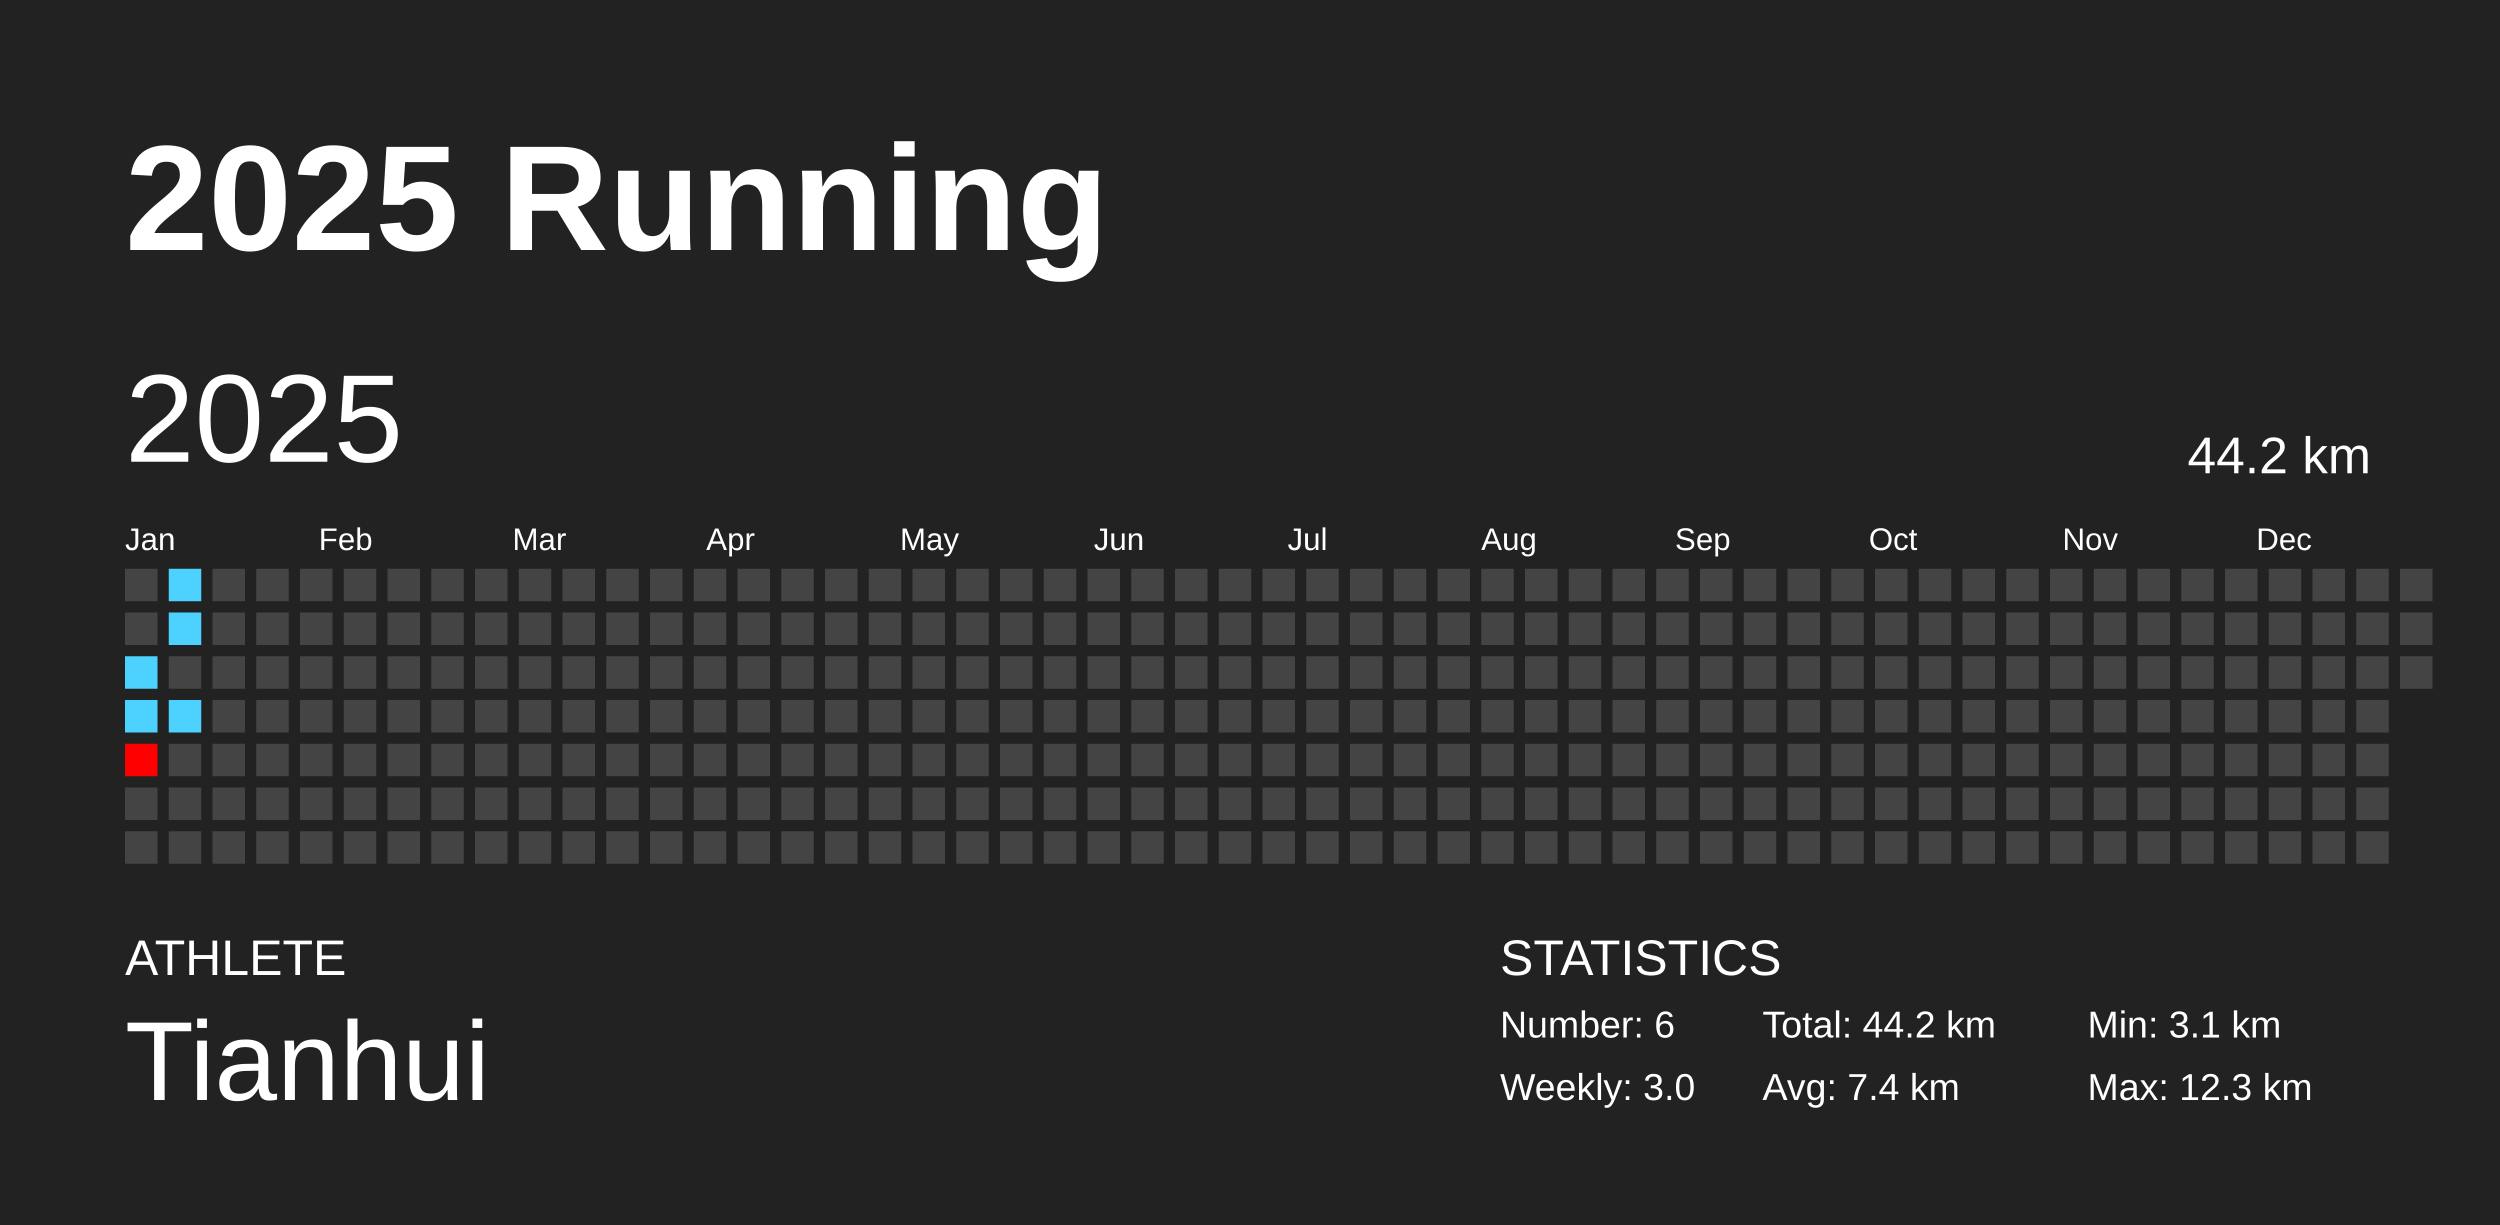
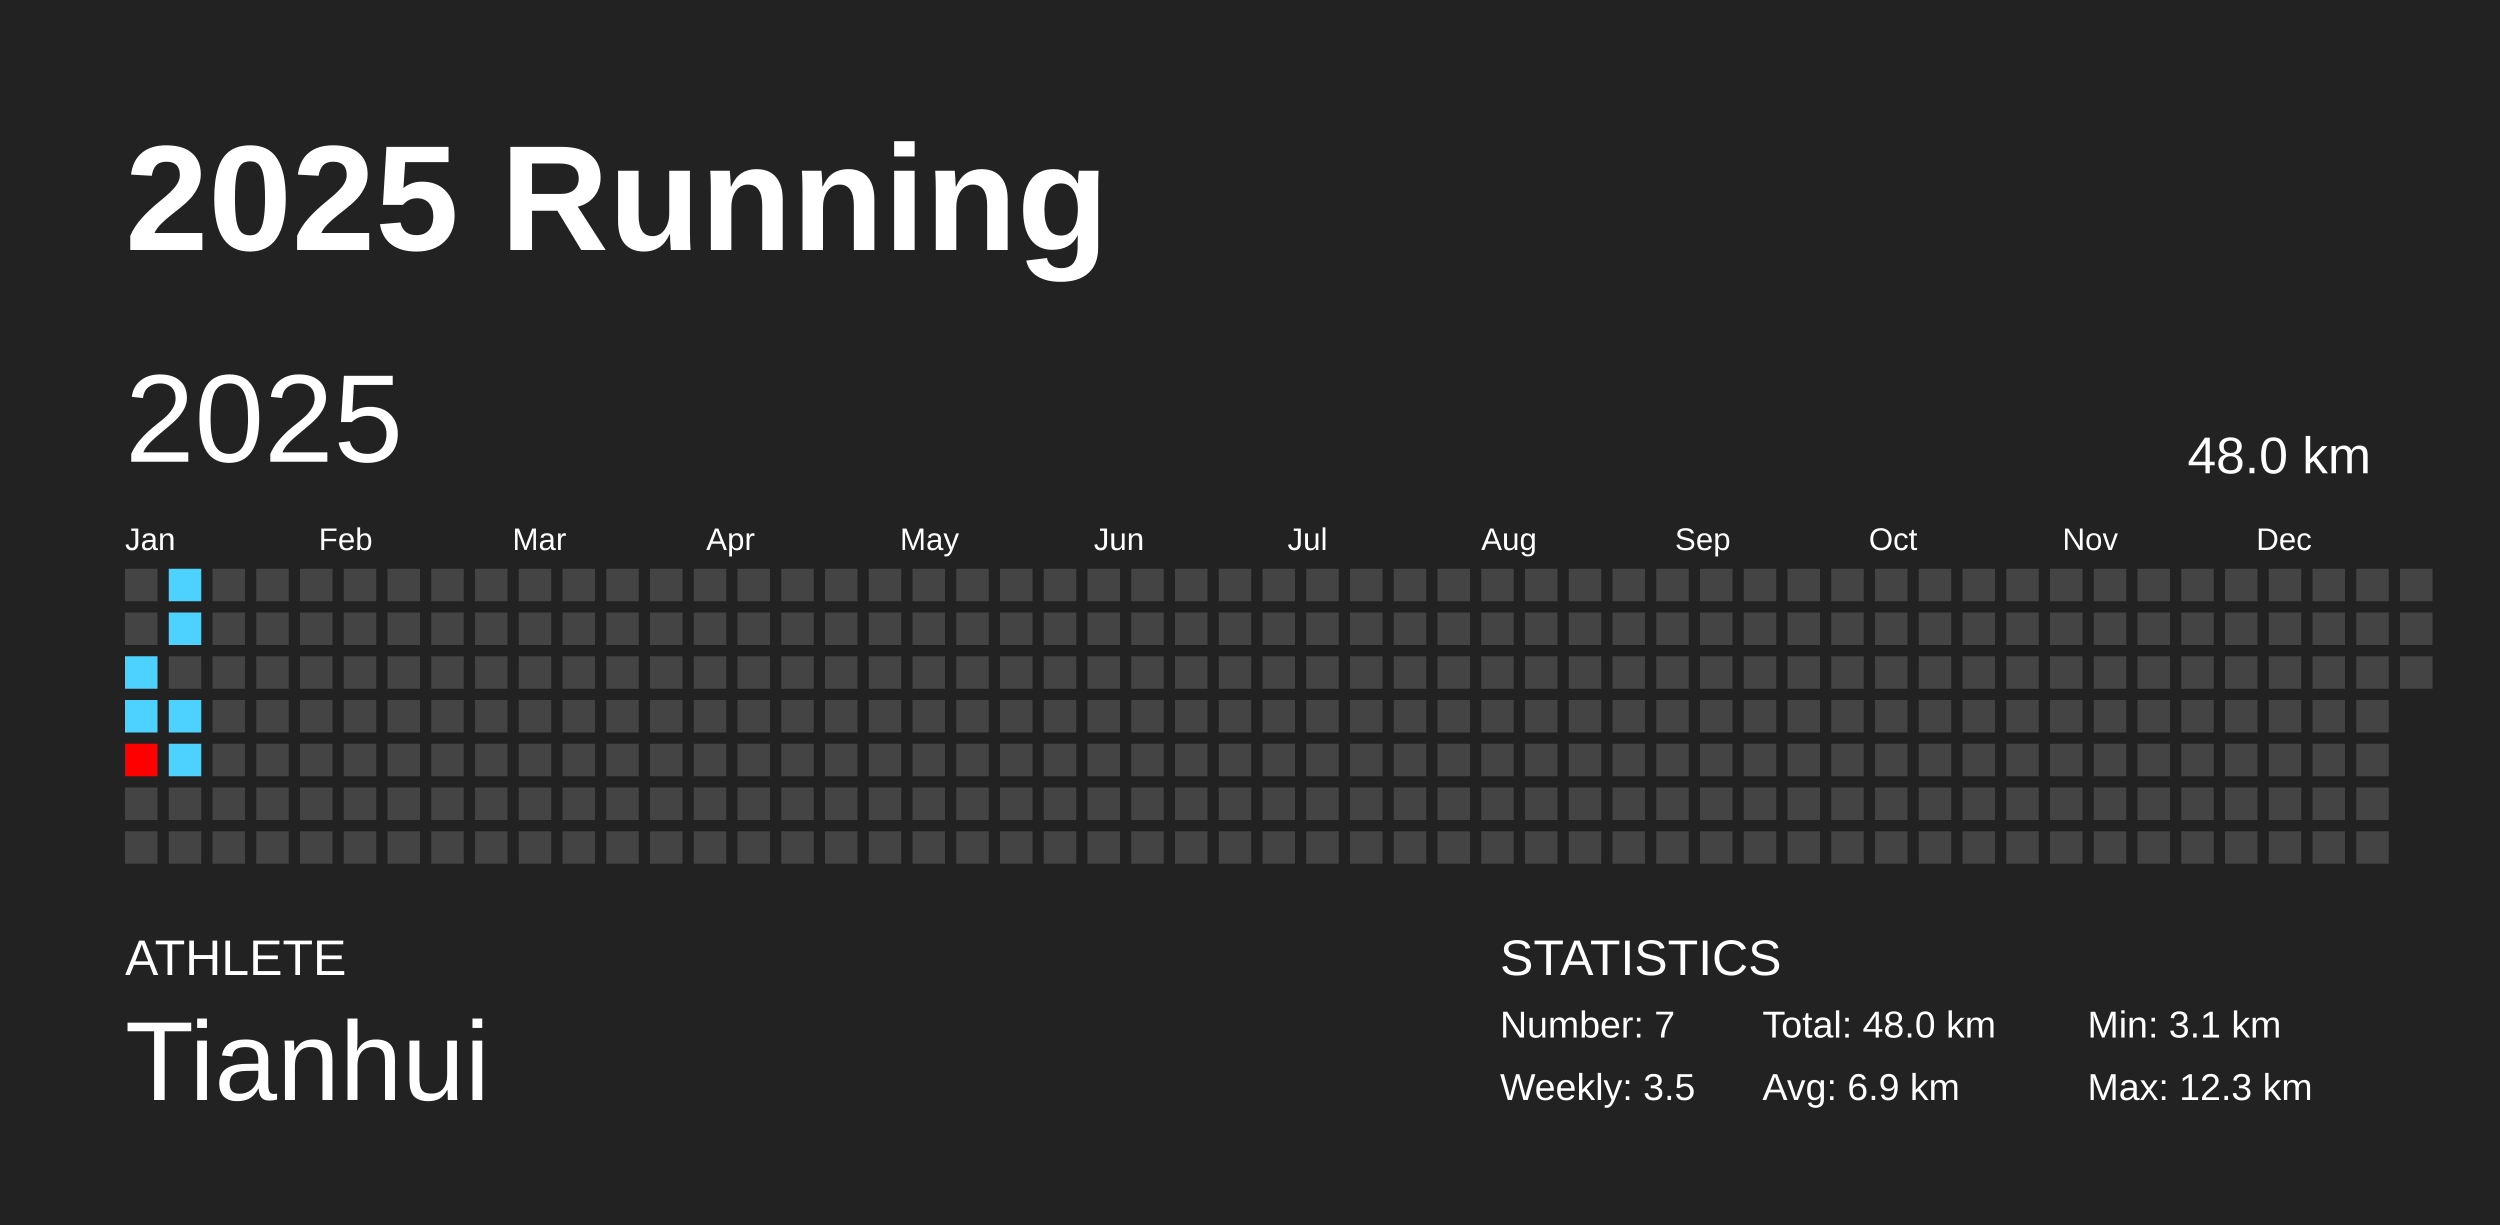
<svg xmlns="http://www.w3.org/2000/svg" baseProfile="full" height="98mm" version="1.1" viewBox="0,0,200,98" width="200mm">
  <defs />
  <rect fill="#222222" height="98" width="200" x="0" y="0" />
  <text fill="#FFFFFF" style="font-size:12px; font-family:Arial; font-weight:bold;" x="10" y="20">2025 Running</text>
  <text fill="#FFFFFF" style="font-size:4px; font-family:Arial" x="10" y="78">ATHLETE</text>
  <text fill="#FFFFFF" style="font-size:9px; font-family:Arial" x="10" y="88">Tianhui</text>
  <text fill="#FFFFFF" style="font-size:4px; font-family:Arial" x="120" y="78">STATISTICS</text>
-   <text fill="#FFFFFF" style="font-size:3px; font-family:Arial" x="120" y="83">Number: 6</text>
-   <text fill="#FFFFFF" style="font-size:3px; font-family:Arial" x="120" y="88">Weekly: 3.0</text>
-   <text fill="#FFFFFF" style="font-size:3px; font-family:Arial" x="141" y="83">Total: 44.2 km</text>
-   <text fill="#FFFFFF" style="font-size:3px; font-family:Arial" x="141" y="88">Avg: 7.4 km</text>
+   <text fill="#FFFFFF" style="font-size:3px; font-family:Arial" x="120" y="83">Number: 7</text>
+   <text fill="#FFFFFF" style="font-size:3px; font-family:Arial" x="120" y="88">Weekly: 3.5</text>
+   <text fill="#FFFFFF" style="font-size:3px; font-family:Arial" x="141" y="83">Total: 48.0 km</text>
+   <text fill="#FFFFFF" style="font-size:3px; font-family:Arial" x="141" y="88">Avg: 6.9 km</text>
  <text fill="#FFFFFF" style="font-size:3px; font-family:Arial" x="167" y="83">Min: 3.1 km</text>
  <text fill="#FFFFFF" style="font-size:3px; font-family:Arial" x="167" y="88">Max: 12.3 km</text>
  <text dominant-baseline="hanging" fill="#FFFFFF" style="font-size:10.0px; font-family:Arial;" x="10" y="30">2025</text>
-   <text dominant-baseline="hanging" fill="#FFFFFF" style="font-size:4.125px; font-family:Arial;" x="175" y="35">44.2 km</text>
+   <text dominant-baseline="hanging" fill="#FFFFFF" style="font-size:4.125px; font-family:Arial;" x="175" y="35">48.0 km</text>
  <text fill="#FFFFFF" style="font-size:2.5px; font-family:Arial" x="10.0" y="44">Jan</text>
  <text fill="#FFFFFF" style="font-size:2.5px; font-family:Arial" x="25.5" y="44">Feb</text>
  <text fill="#FFFFFF" style="font-size:2.5px; font-family:Arial" x="41.0" y="44">Mar</text>
  <text fill="#FFFFFF" style="font-size:2.5px; font-family:Arial" x="56.5" y="44">Apr</text>
  <text fill="#FFFFFF" style="font-size:2.5px; font-family:Arial" x="72.0" y="44">May</text>
  <text fill="#FFFFFF" style="font-size:2.5px; font-family:Arial" x="87.5" y="44">Jun</text>
  <text fill="#FFFFFF" style="font-size:2.5px; font-family:Arial" x="103.0" y="44">Jul</text>
  <text fill="#FFFFFF" style="font-size:2.5px; font-family:Arial" x="118.5" y="44">Aug</text>
  <text fill="#FFFFFF" style="font-size:2.5px; font-family:Arial" x="134.0" y="44">Sep</text>
  <text fill="#FFFFFF" style="font-size:2.5px; font-family:Arial" x="149.5" y="44">Oct</text>
  <text fill="#FFFFFF" style="font-size:2.5px; font-family:Arial" x="165.0" y="44">Nov</text>
  <text fill="#FFFFFF" style="font-size:2.5px; font-family:Arial" x="180.5" y="44">Dec</text>
  <rect fill="#444444" height="2.6" width="2.6" x="10.0" y="45.5" />
  <rect fill="#444444" height="2.6" width="2.6" x="10.0" y="49.0" />
  <rect fill="#4dd2ff" height="2.6" width="2.6" x="10.0" y="52.5" />
  <rect fill="#4dd2ff" height="2.6" width="2.6" x="10.0" y="56.0" />
  <rect fill="#ff0000" height="2.6" width="2.6" x="10.0" y="59.5" />
  <rect fill="#444444" height="2.6" width="2.6" x="10.0" y="63.0" />
  <rect fill="#444444" height="2.6" width="2.6" x="10.0" y="66.5" />
  <rect fill="#4dd2ff" height="2.6" width="2.6" x="13.5" y="45.5" />
  <rect fill="#4dd2ff" height="2.6" width="2.6" x="13.5" y="49.0" />
  <rect fill="#444444" height="2.6" width="2.6" x="13.5" y="52.5" />
  <rect fill="#4dd2ff" height="2.6" width="2.6" x="13.5" y="56.0" />
-   <rect fill="#444444" height="2.6" width="2.6" x="13.5" y="59.5" />
+   <rect fill="#4dd2ff" height="2.6" width="2.6" x="13.5" y="59.5" />
  <rect fill="#444444" height="2.6" width="2.6" x="13.5" y="63.0" />
  <rect fill="#444444" height="2.6" width="2.6" x="13.5" y="66.5" />
  <rect fill="#444444" height="2.6" width="2.6" x="17.0" y="45.5" />
  <rect fill="#444444" height="2.6" width="2.6" x="17.0" y="49.0" />
  <rect fill="#444444" height="2.6" width="2.6" x="17.0" y="52.5" />
  <rect fill="#444444" height="2.6" width="2.6" x="17.0" y="56.0" />
  <rect fill="#444444" height="2.6" width="2.6" x="17.0" y="59.5" />
  <rect fill="#444444" height="2.6" width="2.6" x="17.0" y="63.0" />
  <rect fill="#444444" height="2.6" width="2.6" x="17.0" y="66.5" />
  <rect fill="#444444" height="2.6" width="2.6" x="20.5" y="45.5" />
  <rect fill="#444444" height="2.6" width="2.6" x="20.5" y="49.0" />
  <rect fill="#444444" height="2.6" width="2.6" x="20.5" y="52.5" />
  <rect fill="#444444" height="2.6" width="2.6" x="20.5" y="56.0" />
  <rect fill="#444444" height="2.6" width="2.6" x="20.5" y="59.5" />
  <rect fill="#444444" height="2.6" width="2.6" x="20.5" y="63.0" />
  <rect fill="#444444" height="2.6" width="2.6" x="20.5" y="66.5" />
  <rect fill="#444444" height="2.6" width="2.6" x="24.0" y="45.5" />
  <rect fill="#444444" height="2.6" width="2.6" x="24.0" y="49.0" />
  <rect fill="#444444" height="2.6" width="2.6" x="24.0" y="52.5" />
  <rect fill="#444444" height="2.6" width="2.6" x="24.0" y="56.0" />
  <rect fill="#444444" height="2.6" width="2.6" x="24.0" y="59.5" />
  <rect fill="#444444" height="2.6" width="2.6" x="24.0" y="63.0" />
  <rect fill="#444444" height="2.6" width="2.6" x="24.0" y="66.5" />
  <rect fill="#444444" height="2.6" width="2.6" x="27.5" y="45.5" />
  <rect fill="#444444" height="2.6" width="2.6" x="27.5" y="49.0" />
  <rect fill="#444444" height="2.6" width="2.6" x="27.5" y="52.5" />
  <rect fill="#444444" height="2.6" width="2.6" x="27.5" y="56.0" />
  <rect fill="#444444" height="2.6" width="2.6" x="27.5" y="59.5" />
  <rect fill="#444444" height="2.6" width="2.6" x="27.5" y="63.0" />
  <rect fill="#444444" height="2.6" width="2.6" x="27.5" y="66.5" />
  <rect fill="#444444" height="2.6" width="2.6" x="31.0" y="45.5" />
  <rect fill="#444444" height="2.6" width="2.6" x="31.0" y="49.0" />
  <rect fill="#444444" height="2.6" width="2.6" x="31.0" y="52.5" />
  <rect fill="#444444" height="2.6" width="2.6" x="31.0" y="56.0" />
  <rect fill="#444444" height="2.6" width="2.6" x="31.0" y="59.5" />
  <rect fill="#444444" height="2.6" width="2.6" x="31.0" y="63.0" />
  <rect fill="#444444" height="2.6" width="2.6" x="31.0" y="66.5" />
  <rect fill="#444444" height="2.6" width="2.6" x="34.5" y="45.5" />
  <rect fill="#444444" height="2.6" width="2.6" x="34.5" y="49.0" />
  <rect fill="#444444" height="2.6" width="2.6" x="34.5" y="52.5" />
  <rect fill="#444444" height="2.6" width="2.6" x="34.5" y="56.0" />
  <rect fill="#444444" height="2.6" width="2.6" x="34.5" y="59.5" />
  <rect fill="#444444" height="2.6" width="2.6" x="34.5" y="63.0" />
  <rect fill="#444444" height="2.6" width="2.6" x="34.5" y="66.5" />
  <rect fill="#444444" height="2.6" width="2.6" x="38.0" y="45.5" />
  <rect fill="#444444" height="2.6" width="2.6" x="38.0" y="49.0" />
  <rect fill="#444444" height="2.6" width="2.6" x="38.0" y="52.5" />
  <rect fill="#444444" height="2.6" width="2.6" x="38.0" y="56.0" />
  <rect fill="#444444" height="2.6" width="2.6" x="38.0" y="59.5" />
  <rect fill="#444444" height="2.6" width="2.6" x="38.0" y="63.0" />
  <rect fill="#444444" height="2.6" width="2.6" x="38.0" y="66.5" />
  <rect fill="#444444" height="2.6" width="2.6" x="41.5" y="45.5" />
  <rect fill="#444444" height="2.6" width="2.6" x="41.5" y="49.0" />
  <rect fill="#444444" height="2.6" width="2.6" x="41.5" y="52.5" />
  <rect fill="#444444" height="2.6" width="2.6" x="41.5" y="56.0" />
  <rect fill="#444444" height="2.6" width="2.6" x="41.5" y="59.5" />
  <rect fill="#444444" height="2.6" width="2.6" x="41.5" y="63.0" />
  <rect fill="#444444" height="2.6" width="2.6" x="41.5" y="66.5" />
  <rect fill="#444444" height="2.6" width="2.6" x="45.0" y="45.5" />
  <rect fill="#444444" height="2.6" width="2.6" x="45.0" y="49.0" />
  <rect fill="#444444" height="2.6" width="2.6" x="45.0" y="52.5" />
  <rect fill="#444444" height="2.6" width="2.6" x="45.0" y="56.0" />
  <rect fill="#444444" height="2.6" width="2.6" x="45.0" y="59.5" />
  <rect fill="#444444" height="2.6" width="2.6" x="45.0" y="63.0" />
  <rect fill="#444444" height="2.6" width="2.6" x="45.0" y="66.5" />
  <rect fill="#444444" height="2.6" width="2.6" x="48.5" y="45.5" />
  <rect fill="#444444" height="2.6" width="2.6" x="48.5" y="49.0" />
  <rect fill="#444444" height="2.6" width="2.6" x="48.5" y="52.5" />
  <rect fill="#444444" height="2.6" width="2.6" x="48.5" y="56.0" />
  <rect fill="#444444" height="2.6" width="2.6" x="48.5" y="59.5" />
  <rect fill="#444444" height="2.6" width="2.6" x="48.5" y="63.0" />
  <rect fill="#444444" height="2.6" width="2.6" x="48.5" y="66.5" />
  <rect fill="#444444" height="2.6" width="2.6" x="52.0" y="45.5" />
  <rect fill="#444444" height="2.6" width="2.6" x="52.0" y="49.0" />
  <rect fill="#444444" height="2.6" width="2.6" x="52.0" y="52.5" />
  <rect fill="#444444" height="2.6" width="2.6" x="52.0" y="56.0" />
  <rect fill="#444444" height="2.6" width="2.6" x="52.0" y="59.5" />
  <rect fill="#444444" height="2.6" width="2.6" x="52.0" y="63.0" />
  <rect fill="#444444" height="2.6" width="2.6" x="52.0" y="66.5" />
  <rect fill="#444444" height="2.6" width="2.6" x="55.5" y="45.5" />
  <rect fill="#444444" height="2.6" width="2.6" x="55.5" y="49.0" />
  <rect fill="#444444" height="2.6" width="2.6" x="55.5" y="52.5" />
  <rect fill="#444444" height="2.6" width="2.6" x="55.5" y="56.0" />
  <rect fill="#444444" height="2.6" width="2.6" x="55.5" y="59.5" />
  <rect fill="#444444" height="2.6" width="2.6" x="55.5" y="63.0" />
  <rect fill="#444444" height="2.6" width="2.6" x="55.5" y="66.5" />
  <rect fill="#444444" height="2.6" width="2.6" x="59.0" y="45.5" />
  <rect fill="#444444" height="2.6" width="2.6" x="59.0" y="49.0" />
  <rect fill="#444444" height="2.6" width="2.6" x="59.0" y="52.5" />
  <rect fill="#444444" height="2.6" width="2.6" x="59.0" y="56.0" />
  <rect fill="#444444" height="2.6" width="2.6" x="59.0" y="59.5" />
  <rect fill="#444444" height="2.6" width="2.6" x="59.0" y="63.0" />
  <rect fill="#444444" height="2.6" width="2.6" x="59.0" y="66.5" />
  <rect fill="#444444" height="2.6" width="2.6" x="62.5" y="45.5" />
  <rect fill="#444444" height="2.6" width="2.6" x="62.5" y="49.0" />
  <rect fill="#444444" height="2.6" width="2.6" x="62.5" y="52.5" />
  <rect fill="#444444" height="2.6" width="2.6" x="62.5" y="56.0" />
  <rect fill="#444444" height="2.6" width="2.6" x="62.5" y="59.5" />
  <rect fill="#444444" height="2.6" width="2.6" x="62.5" y="63.0" />
  <rect fill="#444444" height="2.6" width="2.6" x="62.5" y="66.5" />
  <rect fill="#444444" height="2.6" width="2.6" x="66.0" y="45.5" />
  <rect fill="#444444" height="2.6" width="2.6" x="66.0" y="49.0" />
  <rect fill="#444444" height="2.6" width="2.6" x="66.0" y="52.5" />
  <rect fill="#444444" height="2.6" width="2.6" x="66.0" y="56.0" />
  <rect fill="#444444" height="2.6" width="2.6" x="66.0" y="59.5" />
  <rect fill="#444444" height="2.6" width="2.6" x="66.0" y="63.0" />
  <rect fill="#444444" height="2.6" width="2.6" x="66.0" y="66.5" />
  <rect fill="#444444" height="2.6" width="2.6" x="69.5" y="45.5" />
  <rect fill="#444444" height="2.6" width="2.6" x="69.5" y="49.0" />
  <rect fill="#444444" height="2.6" width="2.6" x="69.5" y="52.5" />
  <rect fill="#444444" height="2.6" width="2.6" x="69.5" y="56.0" />
  <rect fill="#444444" height="2.6" width="2.6" x="69.5" y="59.5" />
  <rect fill="#444444" height="2.6" width="2.6" x="69.5" y="63.0" />
  <rect fill="#444444" height="2.6" width="2.6" x="69.5" y="66.5" />
  <rect fill="#444444" height="2.6" width="2.6" x="73.0" y="45.5" />
  <rect fill="#444444" height="2.6" width="2.6" x="73.0" y="49.0" />
  <rect fill="#444444" height="2.6" width="2.6" x="73.0" y="52.5" />
  <rect fill="#444444" height="2.6" width="2.6" x="73.0" y="56.0" />
  <rect fill="#444444" height="2.6" width="2.6" x="73.0" y="59.5" />
  <rect fill="#444444" height="2.6" width="2.6" x="73.0" y="63.0" />
  <rect fill="#444444" height="2.6" width="2.6" x="73.0" y="66.5" />
  <rect fill="#444444" height="2.6" width="2.6" x="76.5" y="45.5" />
  <rect fill="#444444" height="2.6" width="2.6" x="76.5" y="49.0" />
  <rect fill="#444444" height="2.6" width="2.6" x="76.5" y="52.5" />
  <rect fill="#444444" height="2.6" width="2.6" x="76.5" y="56.0" />
  <rect fill="#444444" height="2.6" width="2.6" x="76.5" y="59.5" />
  <rect fill="#444444" height="2.6" width="2.6" x="76.5" y="63.0" />
  <rect fill="#444444" height="2.6" width="2.6" x="76.5" y="66.5" />
  <rect fill="#444444" height="2.6" width="2.6" x="80.0" y="45.5" />
  <rect fill="#444444" height="2.6" width="2.6" x="80.0" y="49.0" />
  <rect fill="#444444" height="2.6" width="2.6" x="80.0" y="52.5" />
  <rect fill="#444444" height="2.6" width="2.6" x="80.0" y="56.0" />
  <rect fill="#444444" height="2.6" width="2.6" x="80.0" y="59.5" />
  <rect fill="#444444" height="2.6" width="2.6" x="80.0" y="63.0" />
  <rect fill="#444444" height="2.6" width="2.6" x="80.0" y="66.5" />
  <rect fill="#444444" height="2.6" width="2.6" x="83.5" y="45.5" />
  <rect fill="#444444" height="2.6" width="2.6" x="83.5" y="49.0" />
  <rect fill="#444444" height="2.6" width="2.6" x="83.5" y="52.5" />
  <rect fill="#444444" height="2.6" width="2.6" x="83.5" y="56.0" />
  <rect fill="#444444" height="2.6" width="2.6" x="83.5" y="59.5" />
  <rect fill="#444444" height="2.6" width="2.6" x="83.5" y="63.0" />
  <rect fill="#444444" height="2.6" width="2.6" x="83.5" y="66.5" />
  <rect fill="#444444" height="2.6" width="2.6" x="87.0" y="45.5" />
  <rect fill="#444444" height="2.6" width="2.6" x="87.0" y="49.0" />
  <rect fill="#444444" height="2.6" width="2.6" x="87.0" y="52.5" />
  <rect fill="#444444" height="2.6" width="2.6" x="87.0" y="56.0" />
  <rect fill="#444444" height="2.6" width="2.6" x="87.0" y="59.5" />
  <rect fill="#444444" height="2.6" width="2.6" x="87.0" y="63.0" />
  <rect fill="#444444" height="2.6" width="2.6" x="87.0" y="66.5" />
  <rect fill="#444444" height="2.6" width="2.6" x="90.5" y="45.5" />
  <rect fill="#444444" height="2.6" width="2.6" x="90.5" y="49.0" />
  <rect fill="#444444" height="2.6" width="2.6" x="90.5" y="52.5" />
  <rect fill="#444444" height="2.6" width="2.6" x="90.5" y="56.0" />
  <rect fill="#444444" height="2.6" width="2.6" x="90.5" y="59.5" />
  <rect fill="#444444" height="2.6" width="2.6" x="90.5" y="63.0" />
  <rect fill="#444444" height="2.6" width="2.6" x="90.5" y="66.5" />
  <rect fill="#444444" height="2.6" width="2.6" x="94.0" y="45.5" />
  <rect fill="#444444" height="2.6" width="2.6" x="94.0" y="49.0" />
  <rect fill="#444444" height="2.6" width="2.6" x="94.0" y="52.5" />
  <rect fill="#444444" height="2.6" width="2.6" x="94.0" y="56.0" />
  <rect fill="#444444" height="2.6" width="2.6" x="94.0" y="59.5" />
  <rect fill="#444444" height="2.6" width="2.6" x="94.0" y="63.0" />
  <rect fill="#444444" height="2.6" width="2.6" x="94.0" y="66.5" />
  <rect fill="#444444" height="2.6" width="2.6" x="97.5" y="45.5" />
  <rect fill="#444444" height="2.6" width="2.6" x="97.5" y="49.0" />
  <rect fill="#444444" height="2.6" width="2.6" x="97.5" y="52.5" />
  <rect fill="#444444" height="2.6" width="2.6" x="97.5" y="56.0" />
  <rect fill="#444444" height="2.6" width="2.6" x="97.5" y="59.5" />
  <rect fill="#444444" height="2.6" width="2.6" x="97.5" y="63.0" />
  <rect fill="#444444" height="2.6" width="2.6" x="97.5" y="66.5" />
  <rect fill="#444444" height="2.6" width="2.6" x="101.0" y="45.5" />
  <rect fill="#444444" height="2.6" width="2.6" x="101.0" y="49.0" />
  <rect fill="#444444" height="2.6" width="2.6" x="101.0" y="52.5" />
  <rect fill="#444444" height="2.6" width="2.6" x="101.0" y="56.0" />
  <rect fill="#444444" height="2.6" width="2.6" x="101.0" y="59.5" />
  <rect fill="#444444" height="2.6" width="2.6" x="101.0" y="63.0" />
  <rect fill="#444444" height="2.6" width="2.6" x="101.0" y="66.5" />
  <rect fill="#444444" height="2.6" width="2.6" x="104.5" y="45.5" />
  <rect fill="#444444" height="2.6" width="2.6" x="104.5" y="49.0" />
  <rect fill="#444444" height="2.6" width="2.6" x="104.5" y="52.5" />
  <rect fill="#444444" height="2.6" width="2.6" x="104.5" y="56.0" />
  <rect fill="#444444" height="2.6" width="2.6" x="104.5" y="59.5" />
  <rect fill="#444444" height="2.6" width="2.6" x="104.5" y="63.0" />
  <rect fill="#444444" height="2.6" width="2.6" x="104.5" y="66.5" />
  <rect fill="#444444" height="2.6" width="2.6" x="108.0" y="45.5" />
  <rect fill="#444444" height="2.6" width="2.6" x="108.0" y="49.0" />
  <rect fill="#444444" height="2.6" width="2.6" x="108.0" y="52.5" />
  <rect fill="#444444" height="2.6" width="2.6" x="108.0" y="56.0" />
  <rect fill="#444444" height="2.6" width="2.6" x="108.0" y="59.5" />
  <rect fill="#444444" height="2.6" width="2.6" x="108.0" y="63.0" />
  <rect fill="#444444" height="2.6" width="2.6" x="108.0" y="66.5" />
  <rect fill="#444444" height="2.6" width="2.6" x="111.5" y="45.5" />
  <rect fill="#444444" height="2.6" width="2.6" x="111.5" y="49.0" />
  <rect fill="#444444" height="2.6" width="2.6" x="111.5" y="52.5" />
  <rect fill="#444444" height="2.6" width="2.6" x="111.5" y="56.0" />
  <rect fill="#444444" height="2.6" width="2.6" x="111.5" y="59.5" />
  <rect fill="#444444" height="2.6" width="2.6" x="111.5" y="63.0" />
  <rect fill="#444444" height="2.6" width="2.6" x="111.5" y="66.5" />
  <rect fill="#444444" height="2.6" width="2.6" x="115.0" y="45.5" />
  <rect fill="#444444" height="2.6" width="2.6" x="115.0" y="49.0" />
  <rect fill="#444444" height="2.6" width="2.6" x="115.0" y="52.5" />
  <rect fill="#444444" height="2.6" width="2.6" x="115.0" y="56.0" />
  <rect fill="#444444" height="2.6" width="2.6" x="115.0" y="59.5" />
  <rect fill="#444444" height="2.6" width="2.6" x="115.0" y="63.0" />
  <rect fill="#444444" height="2.6" width="2.6" x="115.0" y="66.5" />
  <rect fill="#444444" height="2.6" width="2.6" x="118.5" y="45.5" />
  <rect fill="#444444" height="2.6" width="2.6" x="118.5" y="49.0" />
  <rect fill="#444444" height="2.6" width="2.6" x="118.5" y="52.5" />
  <rect fill="#444444" height="2.6" width="2.6" x="118.5" y="56.0" />
  <rect fill="#444444" height="2.6" width="2.6" x="118.5" y="59.5" />
  <rect fill="#444444" height="2.6" width="2.6" x="118.5" y="63.0" />
  <rect fill="#444444" height="2.6" width="2.6" x="118.5" y="66.5" />
  <rect fill="#444444" height="2.6" width="2.6" x="122.0" y="45.5" />
  <rect fill="#444444" height="2.6" width="2.6" x="122.0" y="49.0" />
  <rect fill="#444444" height="2.6" width="2.6" x="122.0" y="52.5" />
  <rect fill="#444444" height="2.6" width="2.6" x="122.0" y="56.0" />
  <rect fill="#444444" height="2.6" width="2.6" x="122.0" y="59.5" />
  <rect fill="#444444" height="2.6" width="2.6" x="122.0" y="63.0" />
  <rect fill="#444444" height="2.6" width="2.6" x="122.0" y="66.5" />
  <rect fill="#444444" height="2.6" width="2.6" x="125.5" y="45.5" />
  <rect fill="#444444" height="2.6" width="2.6" x="125.5" y="49.0" />
  <rect fill="#444444" height="2.6" width="2.6" x="125.5" y="52.5" />
  <rect fill="#444444" height="2.6" width="2.6" x="125.5" y="56.0" />
  <rect fill="#444444" height="2.6" width="2.6" x="125.5" y="59.5" />
  <rect fill="#444444" height="2.6" width="2.6" x="125.5" y="63.0" />
  <rect fill="#444444" height="2.6" width="2.6" x="125.5" y="66.5" />
  <rect fill="#444444" height="2.6" width="2.6" x="129.0" y="45.5" />
  <rect fill="#444444" height="2.6" width="2.6" x="129.0" y="49.0" />
  <rect fill="#444444" height="2.6" width="2.6" x="129.0" y="52.5" />
  <rect fill="#444444" height="2.6" width="2.6" x="129.0" y="56.0" />
  <rect fill="#444444" height="2.6" width="2.6" x="129.0" y="59.5" />
  <rect fill="#444444" height="2.6" width="2.6" x="129.0" y="63.0" />
  <rect fill="#444444" height="2.6" width="2.6" x="129.0" y="66.5" />
  <rect fill="#444444" height="2.6" width="2.6" x="132.5" y="45.5" />
  <rect fill="#444444" height="2.6" width="2.6" x="132.5" y="49.0" />
  <rect fill="#444444" height="2.6" width="2.6" x="132.5" y="52.5" />
  <rect fill="#444444" height="2.6" width="2.6" x="132.5" y="56.0" />
  <rect fill="#444444" height="2.6" width="2.6" x="132.5" y="59.5" />
  <rect fill="#444444" height="2.6" width="2.6" x="132.5" y="63.0" />
  <rect fill="#444444" height="2.6" width="2.6" x="132.5" y="66.5" />
  <rect fill="#444444" height="2.6" width="2.6" x="136.0" y="45.5" />
  <rect fill="#444444" height="2.6" width="2.6" x="136.0" y="49.0" />
  <rect fill="#444444" height="2.6" width="2.6" x="136.0" y="52.5" />
  <rect fill="#444444" height="2.6" width="2.6" x="136.0" y="56.0" />
  <rect fill="#444444" height="2.6" width="2.6" x="136.0" y="59.5" />
  <rect fill="#444444" height="2.6" width="2.6" x="136.0" y="63.0" />
  <rect fill="#444444" height="2.6" width="2.6" x="136.0" y="66.5" />
  <rect fill="#444444" height="2.6" width="2.6" x="139.5" y="45.5" />
  <rect fill="#444444" height="2.6" width="2.6" x="139.5" y="49.0" />
  <rect fill="#444444" height="2.6" width="2.6" x="139.5" y="52.5" />
  <rect fill="#444444" height="2.6" width="2.6" x="139.5" y="56.0" />
  <rect fill="#444444" height="2.6" width="2.6" x="139.5" y="59.5" />
  <rect fill="#444444" height="2.6" width="2.6" x="139.5" y="63.0" />
  <rect fill="#444444" height="2.6" width="2.6" x="139.5" y="66.5" />
  <rect fill="#444444" height="2.6" width="2.6" x="143.0" y="45.5" />
  <rect fill="#444444" height="2.6" width="2.6" x="143.0" y="49.0" />
  <rect fill="#444444" height="2.6" width="2.6" x="143.0" y="52.5" />
  <rect fill="#444444" height="2.6" width="2.6" x="143.0" y="56.0" />
  <rect fill="#444444" height="2.6" width="2.6" x="143.0" y="59.5" />
  <rect fill="#444444" height="2.6" width="2.6" x="143.0" y="63.0" />
  <rect fill="#444444" height="2.6" width="2.6" x="143.0" y="66.5" />
  <rect fill="#444444" height="2.6" width="2.6" x="146.5" y="45.5" />
  <rect fill="#444444" height="2.6" width="2.6" x="146.5" y="49.0" />
  <rect fill="#444444" height="2.6" width="2.6" x="146.5" y="52.5" />
  <rect fill="#444444" height="2.6" width="2.6" x="146.5" y="56.0" />
  <rect fill="#444444" height="2.6" width="2.6" x="146.5" y="59.5" />
  <rect fill="#444444" height="2.6" width="2.6" x="146.5" y="63.0" />
  <rect fill="#444444" height="2.6" width="2.6" x="146.5" y="66.5" />
  <rect fill="#444444" height="2.6" width="2.6" x="150.0" y="45.5" />
  <rect fill="#444444" height="2.6" width="2.6" x="150.0" y="49.0" />
  <rect fill="#444444" height="2.6" width="2.6" x="150.0" y="52.5" />
  <rect fill="#444444" height="2.6" width="2.6" x="150.0" y="56.0" />
  <rect fill="#444444" height="2.6" width="2.6" x="150.0" y="59.5" />
  <rect fill="#444444" height="2.6" width="2.6" x="150.0" y="63.0" />
  <rect fill="#444444" height="2.6" width="2.6" x="150.0" y="66.5" />
  <rect fill="#444444" height="2.6" width="2.6" x="153.5" y="45.5" />
  <rect fill="#444444" height="2.6" width="2.6" x="153.5" y="49.0" />
  <rect fill="#444444" height="2.6" width="2.6" x="153.5" y="52.5" />
  <rect fill="#444444" height="2.6" width="2.6" x="153.5" y="56.0" />
  <rect fill="#444444" height="2.6" width="2.6" x="153.5" y="59.5" />
  <rect fill="#444444" height="2.6" width="2.6" x="153.5" y="63.0" />
  <rect fill="#444444" height="2.6" width="2.6" x="153.5" y="66.5" />
  <rect fill="#444444" height="2.6" width="2.6" x="157.0" y="45.5" />
  <rect fill="#444444" height="2.6" width="2.6" x="157.0" y="49.0" />
  <rect fill="#444444" height="2.6" width="2.6" x="157.0" y="52.5" />
  <rect fill="#444444" height="2.6" width="2.6" x="157.0" y="56.0" />
  <rect fill="#444444" height="2.6" width="2.6" x="157.0" y="59.5" />
  <rect fill="#444444" height="2.6" width="2.6" x="157.0" y="63.0" />
  <rect fill="#444444" height="2.6" width="2.6" x="157.0" y="66.5" />
  <rect fill="#444444" height="2.6" width="2.6" x="160.5" y="45.5" />
  <rect fill="#444444" height="2.6" width="2.6" x="160.5" y="49.0" />
  <rect fill="#444444" height="2.6" width="2.6" x="160.5" y="52.5" />
  <rect fill="#444444" height="2.6" width="2.6" x="160.5" y="56.0" />
  <rect fill="#444444" height="2.6" width="2.6" x="160.5" y="59.5" />
  <rect fill="#444444" height="2.6" width="2.6" x="160.5" y="63.0" />
  <rect fill="#444444" height="2.6" width="2.6" x="160.5" y="66.5" />
  <rect fill="#444444" height="2.6" width="2.6" x="164.0" y="45.5" />
  <rect fill="#444444" height="2.6" width="2.6" x="164.0" y="49.0" />
  <rect fill="#444444" height="2.6" width="2.6" x="164.0" y="52.5" />
  <rect fill="#444444" height="2.6" width="2.6" x="164.0" y="56.0" />
  <rect fill="#444444" height="2.6" width="2.6" x="164.0" y="59.5" />
  <rect fill="#444444" height="2.6" width="2.6" x="164.0" y="63.0" />
  <rect fill="#444444" height="2.6" width="2.6" x="164.0" y="66.5" />
  <rect fill="#444444" height="2.6" width="2.6" x="167.5" y="45.5" />
  <rect fill="#444444" height="2.6" width="2.6" x="167.5" y="49.0" />
  <rect fill="#444444" height="2.6" width="2.6" x="167.5" y="52.5" />
  <rect fill="#444444" height="2.6" width="2.6" x="167.5" y="56.0" />
  <rect fill="#444444" height="2.6" width="2.6" x="167.5" y="59.5" />
  <rect fill="#444444" height="2.6" width="2.6" x="167.5" y="63.0" />
  <rect fill="#444444" height="2.6" width="2.6" x="167.5" y="66.5" />
  <rect fill="#444444" height="2.6" width="2.6" x="171.0" y="45.5" />
  <rect fill="#444444" height="2.6" width="2.6" x="171.0" y="49.0" />
  <rect fill="#444444" height="2.6" width="2.6" x="171.0" y="52.5" />
  <rect fill="#444444" height="2.6" width="2.6" x="171.0" y="56.0" />
  <rect fill="#444444" height="2.6" width="2.6" x="171.0" y="59.5" />
  <rect fill="#444444" height="2.6" width="2.6" x="171.0" y="63.0" />
  <rect fill="#444444" height="2.6" width="2.6" x="171.0" y="66.5" />
  <rect fill="#444444" height="2.6" width="2.6" x="174.5" y="45.5" />
  <rect fill="#444444" height="2.6" width="2.6" x="174.5" y="49.0" />
  <rect fill="#444444" height="2.6" width="2.6" x="174.5" y="52.5" />
  <rect fill="#444444" height="2.6" width="2.6" x="174.5" y="56.0" />
  <rect fill="#444444" height="2.6" width="2.6" x="174.5" y="59.5" />
  <rect fill="#444444" height="2.6" width="2.6" x="174.5" y="63.0" />
  <rect fill="#444444" height="2.6" width="2.6" x="174.5" y="66.5" />
  <rect fill="#444444" height="2.6" width="2.6" x="178.0" y="45.5" />
  <rect fill="#444444" height="2.6" width="2.6" x="178.0" y="49.0" />
  <rect fill="#444444" height="2.6" width="2.6" x="178.0" y="52.5" />
  <rect fill="#444444" height="2.6" width="2.6" x="178.0" y="56.0" />
  <rect fill="#444444" height="2.6" width="2.6" x="178.0" y="59.5" />
  <rect fill="#444444" height="2.6" width="2.6" x="178.0" y="63.0" />
  <rect fill="#444444" height="2.6" width="2.6" x="178.0" y="66.5" />
  <rect fill="#444444" height="2.6" width="2.6" x="181.5" y="45.5" />
  <rect fill="#444444" height="2.6" width="2.6" x="181.5" y="49.0" />
  <rect fill="#444444" height="2.6" width="2.6" x="181.5" y="52.5" />
  <rect fill="#444444" height="2.6" width="2.6" x="181.5" y="56.0" />
  <rect fill="#444444" height="2.6" width="2.6" x="181.5" y="59.5" />
  <rect fill="#444444" height="2.6" width="2.6" x="181.5" y="63.0" />
  <rect fill="#444444" height="2.6" width="2.6" x="181.5" y="66.5" />
  <rect fill="#444444" height="2.6" width="2.6" x="185.0" y="45.5" />
  <rect fill="#444444" height="2.6" width="2.6" x="185.0" y="49.0" />
  <rect fill="#444444" height="2.6" width="2.6" x="185.0" y="52.5" />
  <rect fill="#444444" height="2.6" width="2.6" x="185.0" y="56.0" />
  <rect fill="#444444" height="2.6" width="2.6" x="185.0" y="59.5" />
  <rect fill="#444444" height="2.6" width="2.6" x="185.0" y="63.0" />
  <rect fill="#444444" height="2.6" width="2.6" x="185.0" y="66.5" />
  <rect fill="#444444" height="2.6" width="2.6" x="188.5" y="45.5" />
  <rect fill="#444444" height="2.6" width="2.6" x="188.5" y="49.0" />
  <rect fill="#444444" height="2.6" width="2.6" x="188.5" y="52.5" />
  <rect fill="#444444" height="2.6" width="2.6" x="188.5" y="56.0" />
  <rect fill="#444444" height="2.6" width="2.6" x="188.5" y="59.5" />
  <rect fill="#444444" height="2.6" width="2.6" x="188.5" y="63.0" />
  <rect fill="#444444" height="2.6" width="2.6" x="188.5" y="66.5" />
  <rect fill="#444444" height="2.6" width="2.6" x="192.0" y="45.5" />
  <rect fill="#444444" height="2.6" width="2.6" x="192.0" y="49.0" />
  <rect fill="#444444" height="2.6" width="2.6" x="192.0" y="52.5" />
</svg>
